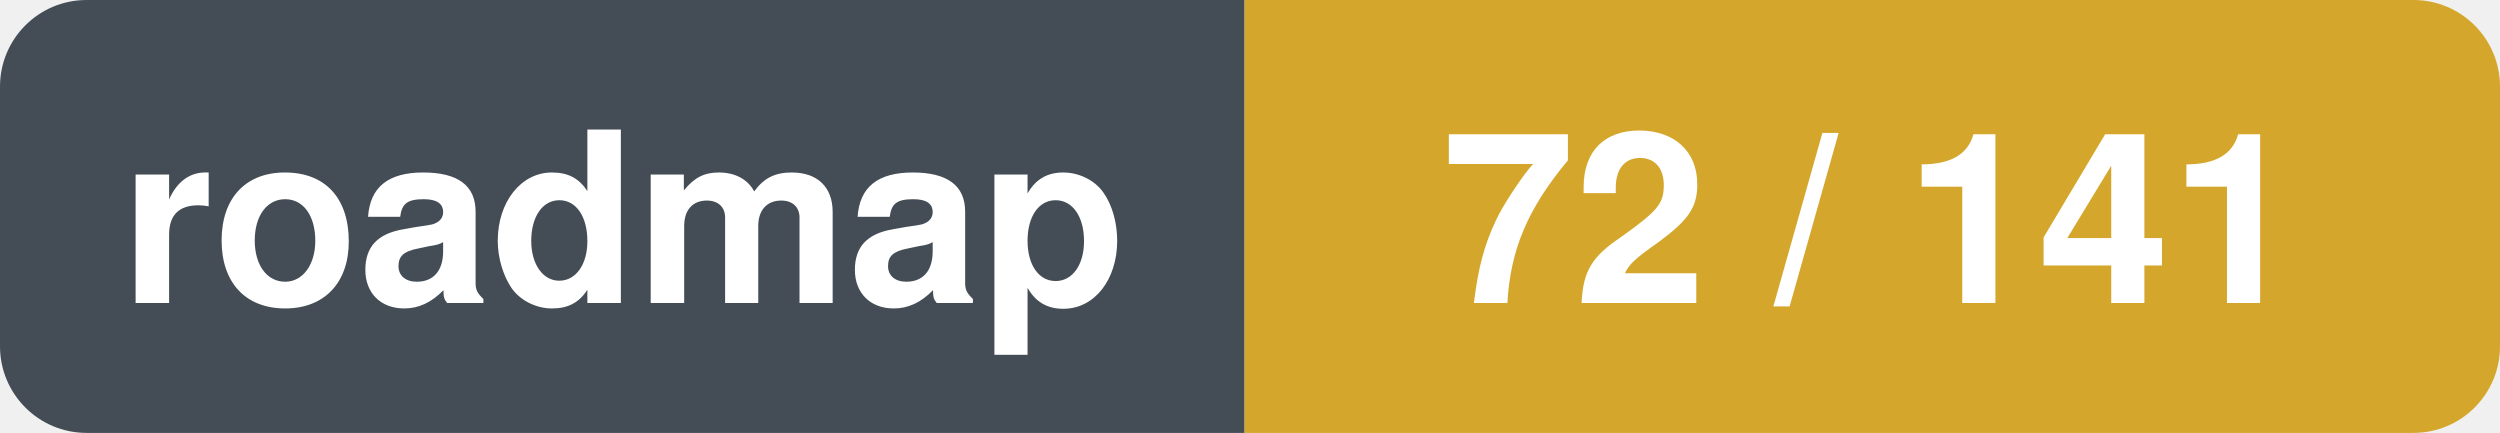
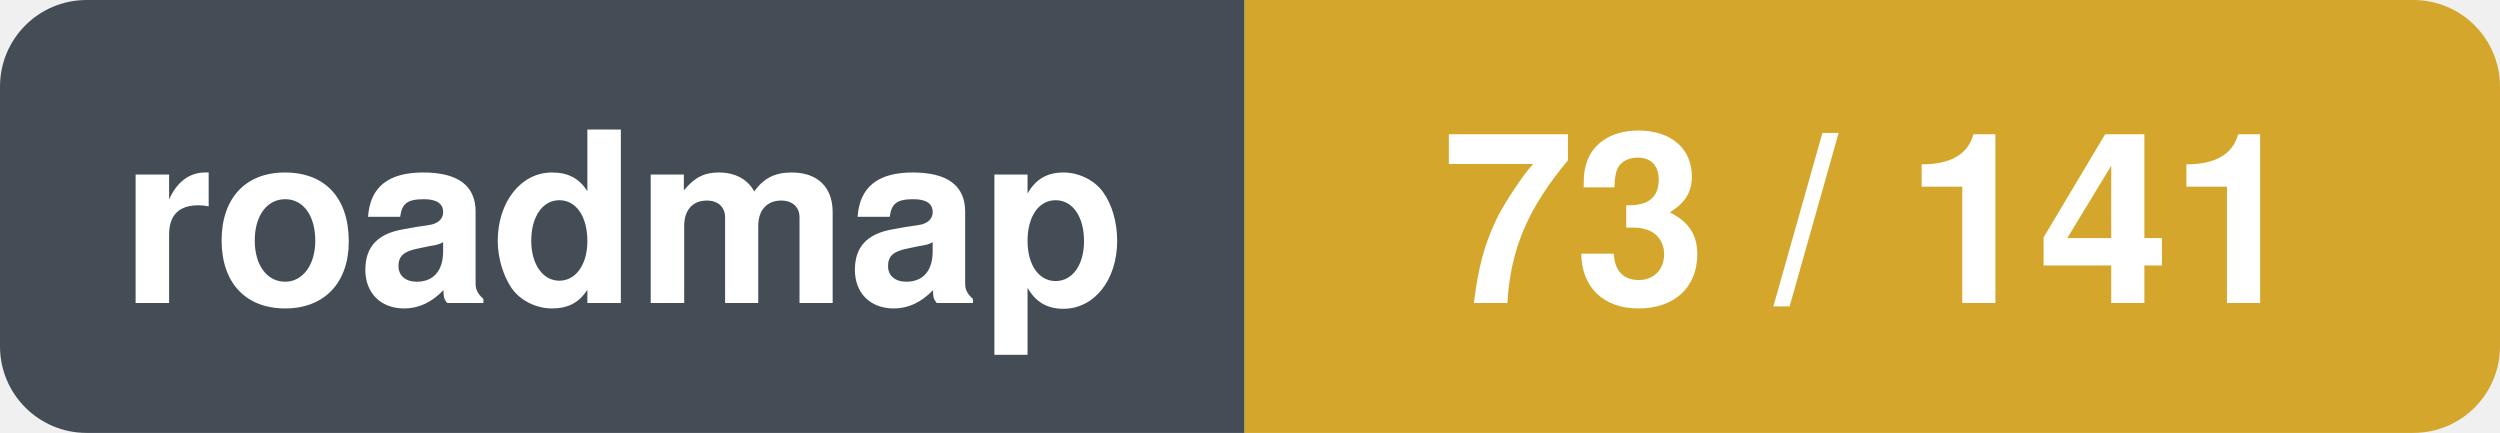
- <svg xmlns="http://www.w3.org/2000/svg" width="115.5" height="20" viewBox="0 0 115.5 20" role="img" aria-label="roadmap: 72 / 141">
+ <svg xmlns="http://www.w3.org/2000/svg" width="115.5" height="20" viewBox="0 0 115.5 20" role="img" aria-label="roadmap: 73 / 141">
  <clipPath id="r">
    <rect width="115.5" height="20" rx="4" />
  </clipPath>
  <g clip-path="url(#r)">
    <rect x="0.0" y="0.0" width="57.5" height="20.0" fill="#444d56" />
    <rect x="57.5" y="0.0" width="58.0" height="20.0" fill="#d4a72c" />
  </g>
  <text x="28.8" y="14.0" font-family="-apple-system,BlinkMacSystemFont,'Segoe UI',Helvetica,Arial,sans-serif" font-size="11" font-weight="600" fill="#ffffff" text-anchor="middle">roadmap</text>
-   <text x="86.5" y="14.0" font-family="-apple-system,BlinkMacSystemFont,'Segoe UI',Helvetica,Arial,sans-serif" font-size="11" font-weight="600" fill="#ffffff" text-anchor="middle">72 / 141</text>
+   <text x="86.5" y="14.0" font-family="-apple-system,BlinkMacSystemFont,'Segoe UI',Helvetica,Arial,sans-serif" font-size="11" font-weight="600" fill="#ffffff" text-anchor="middle">73 / 141</text>
</svg>
